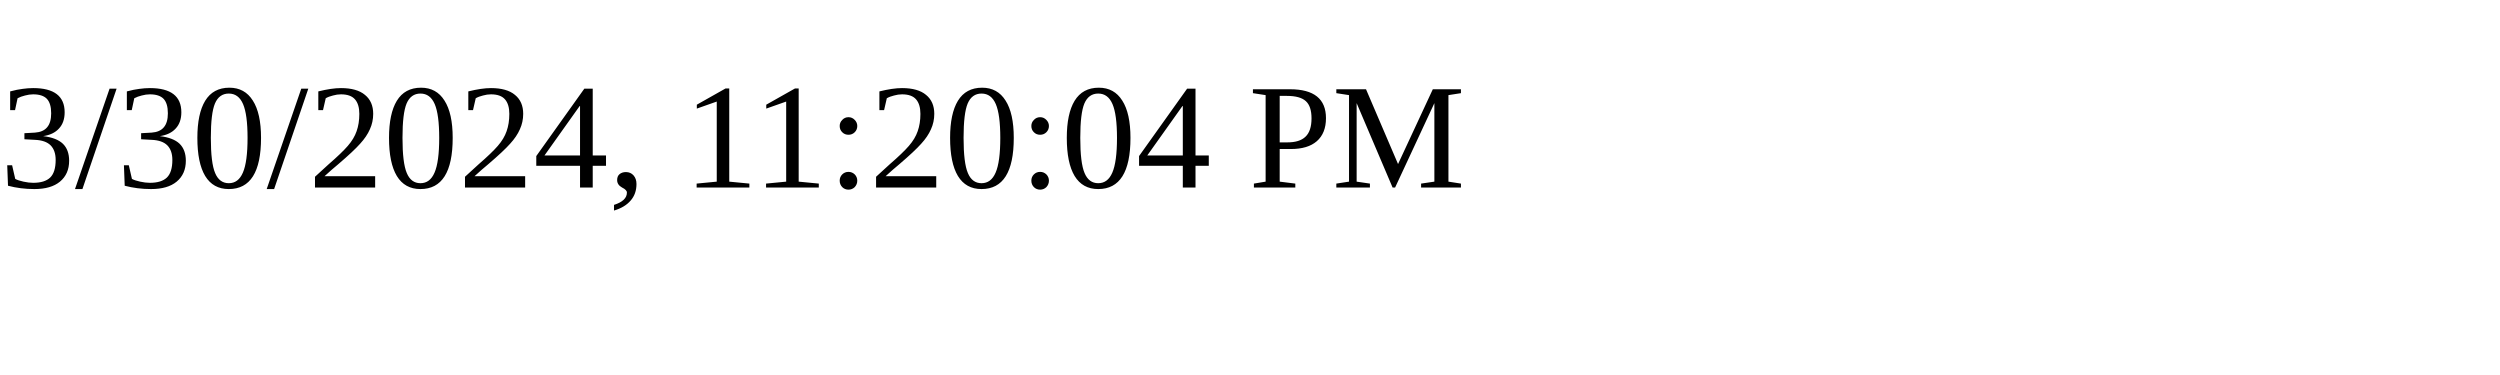
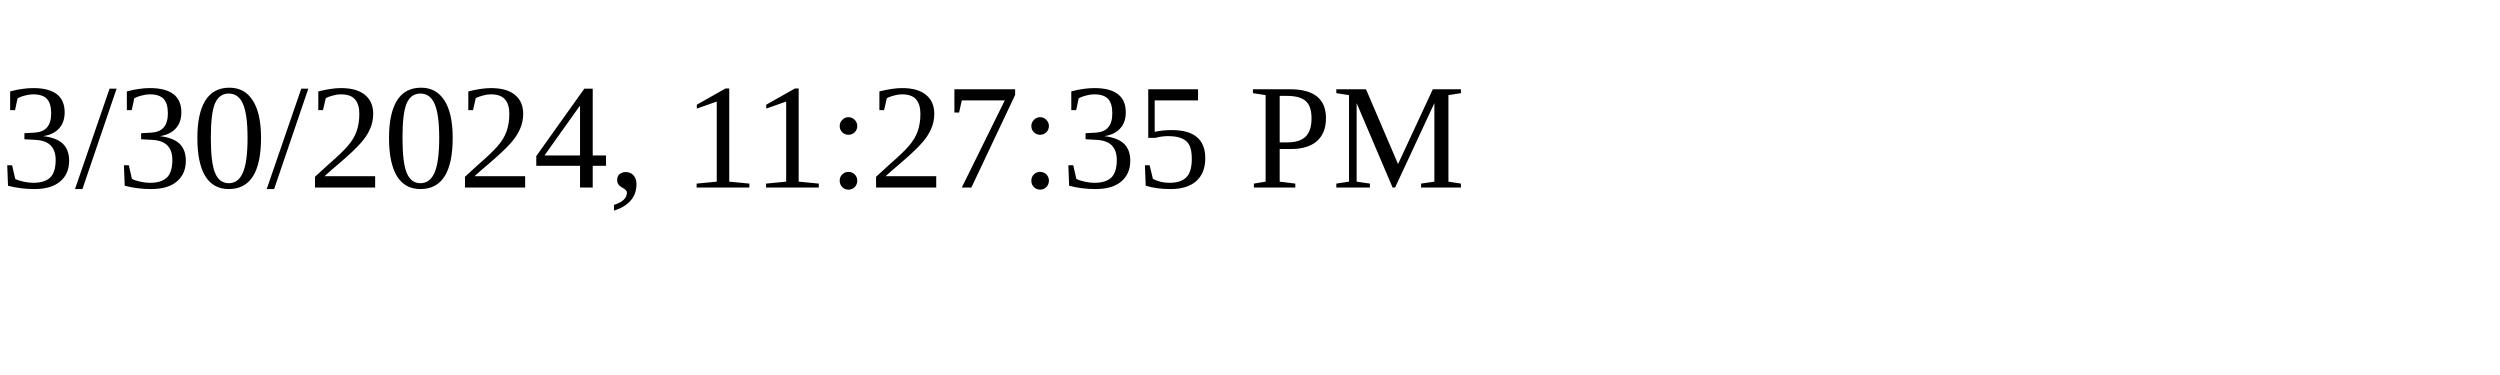
<svg xmlns="http://www.w3.org/2000/svg" height="30" width="200">
-   <text x="0" y="15">3/30/2024, 11:20:04 PM</text>
+   <text x="0" y="15">3/30/2024, 11:27:35 PM</text>
</svg>
